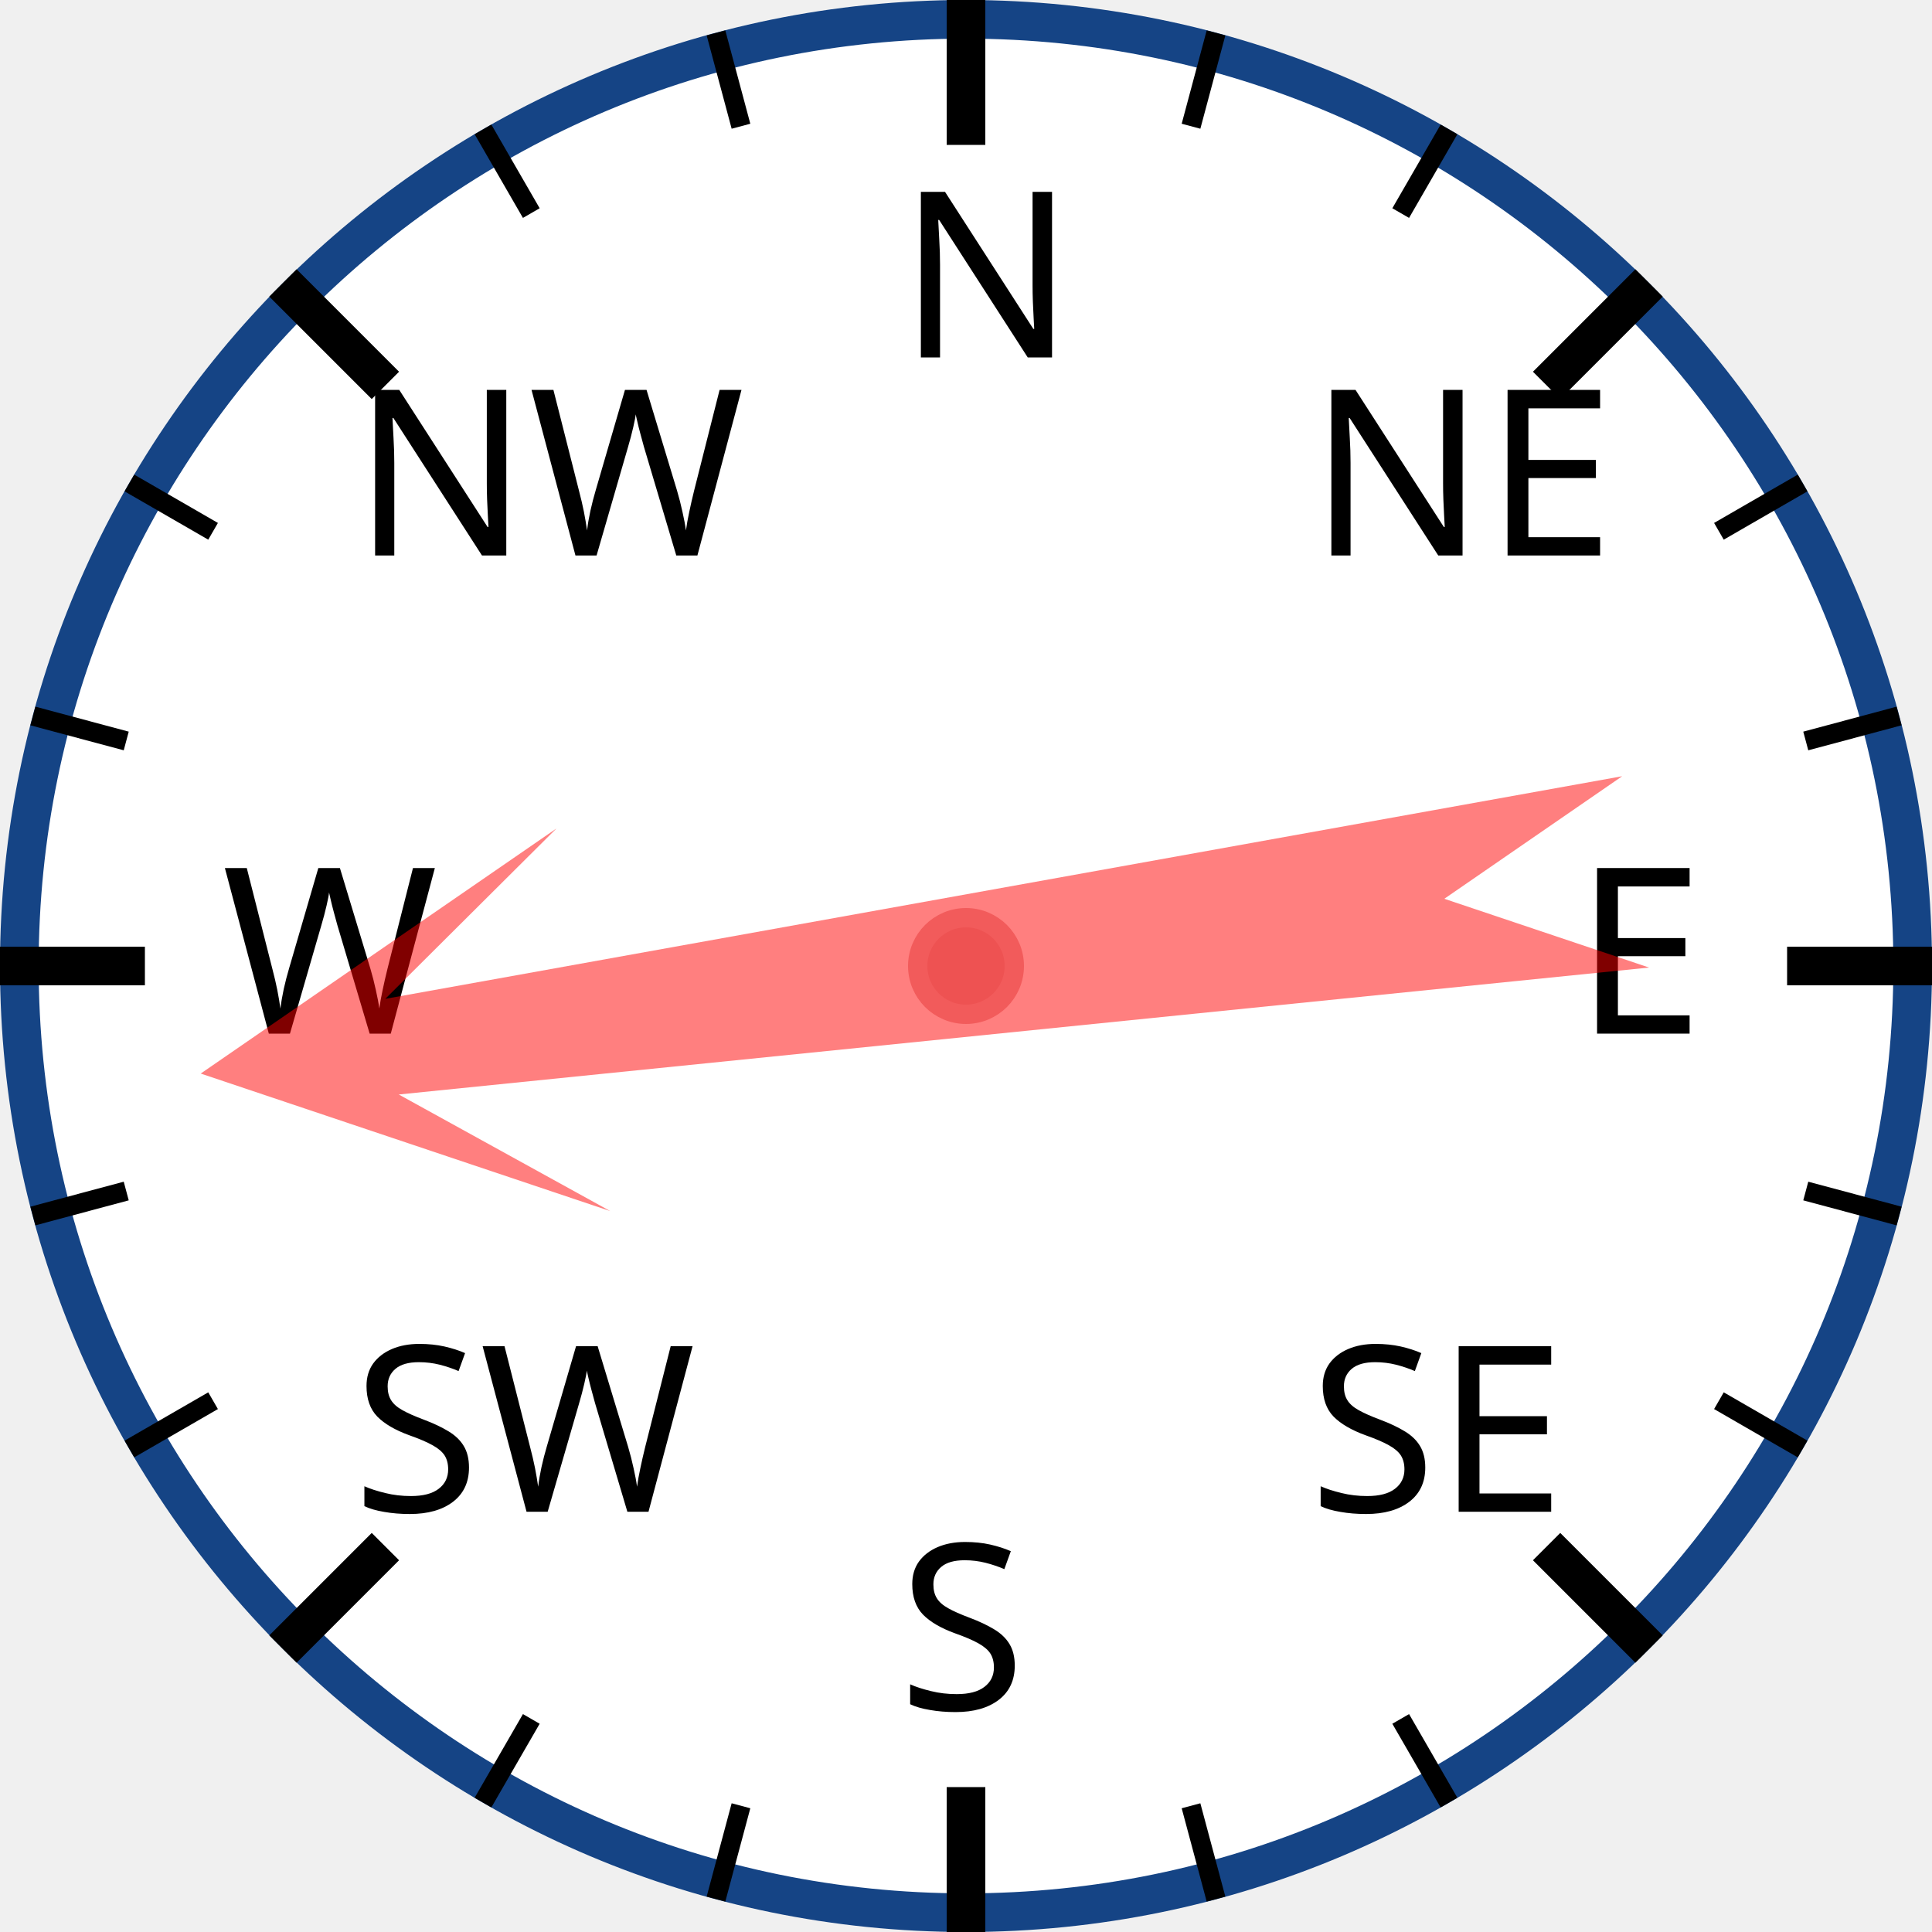
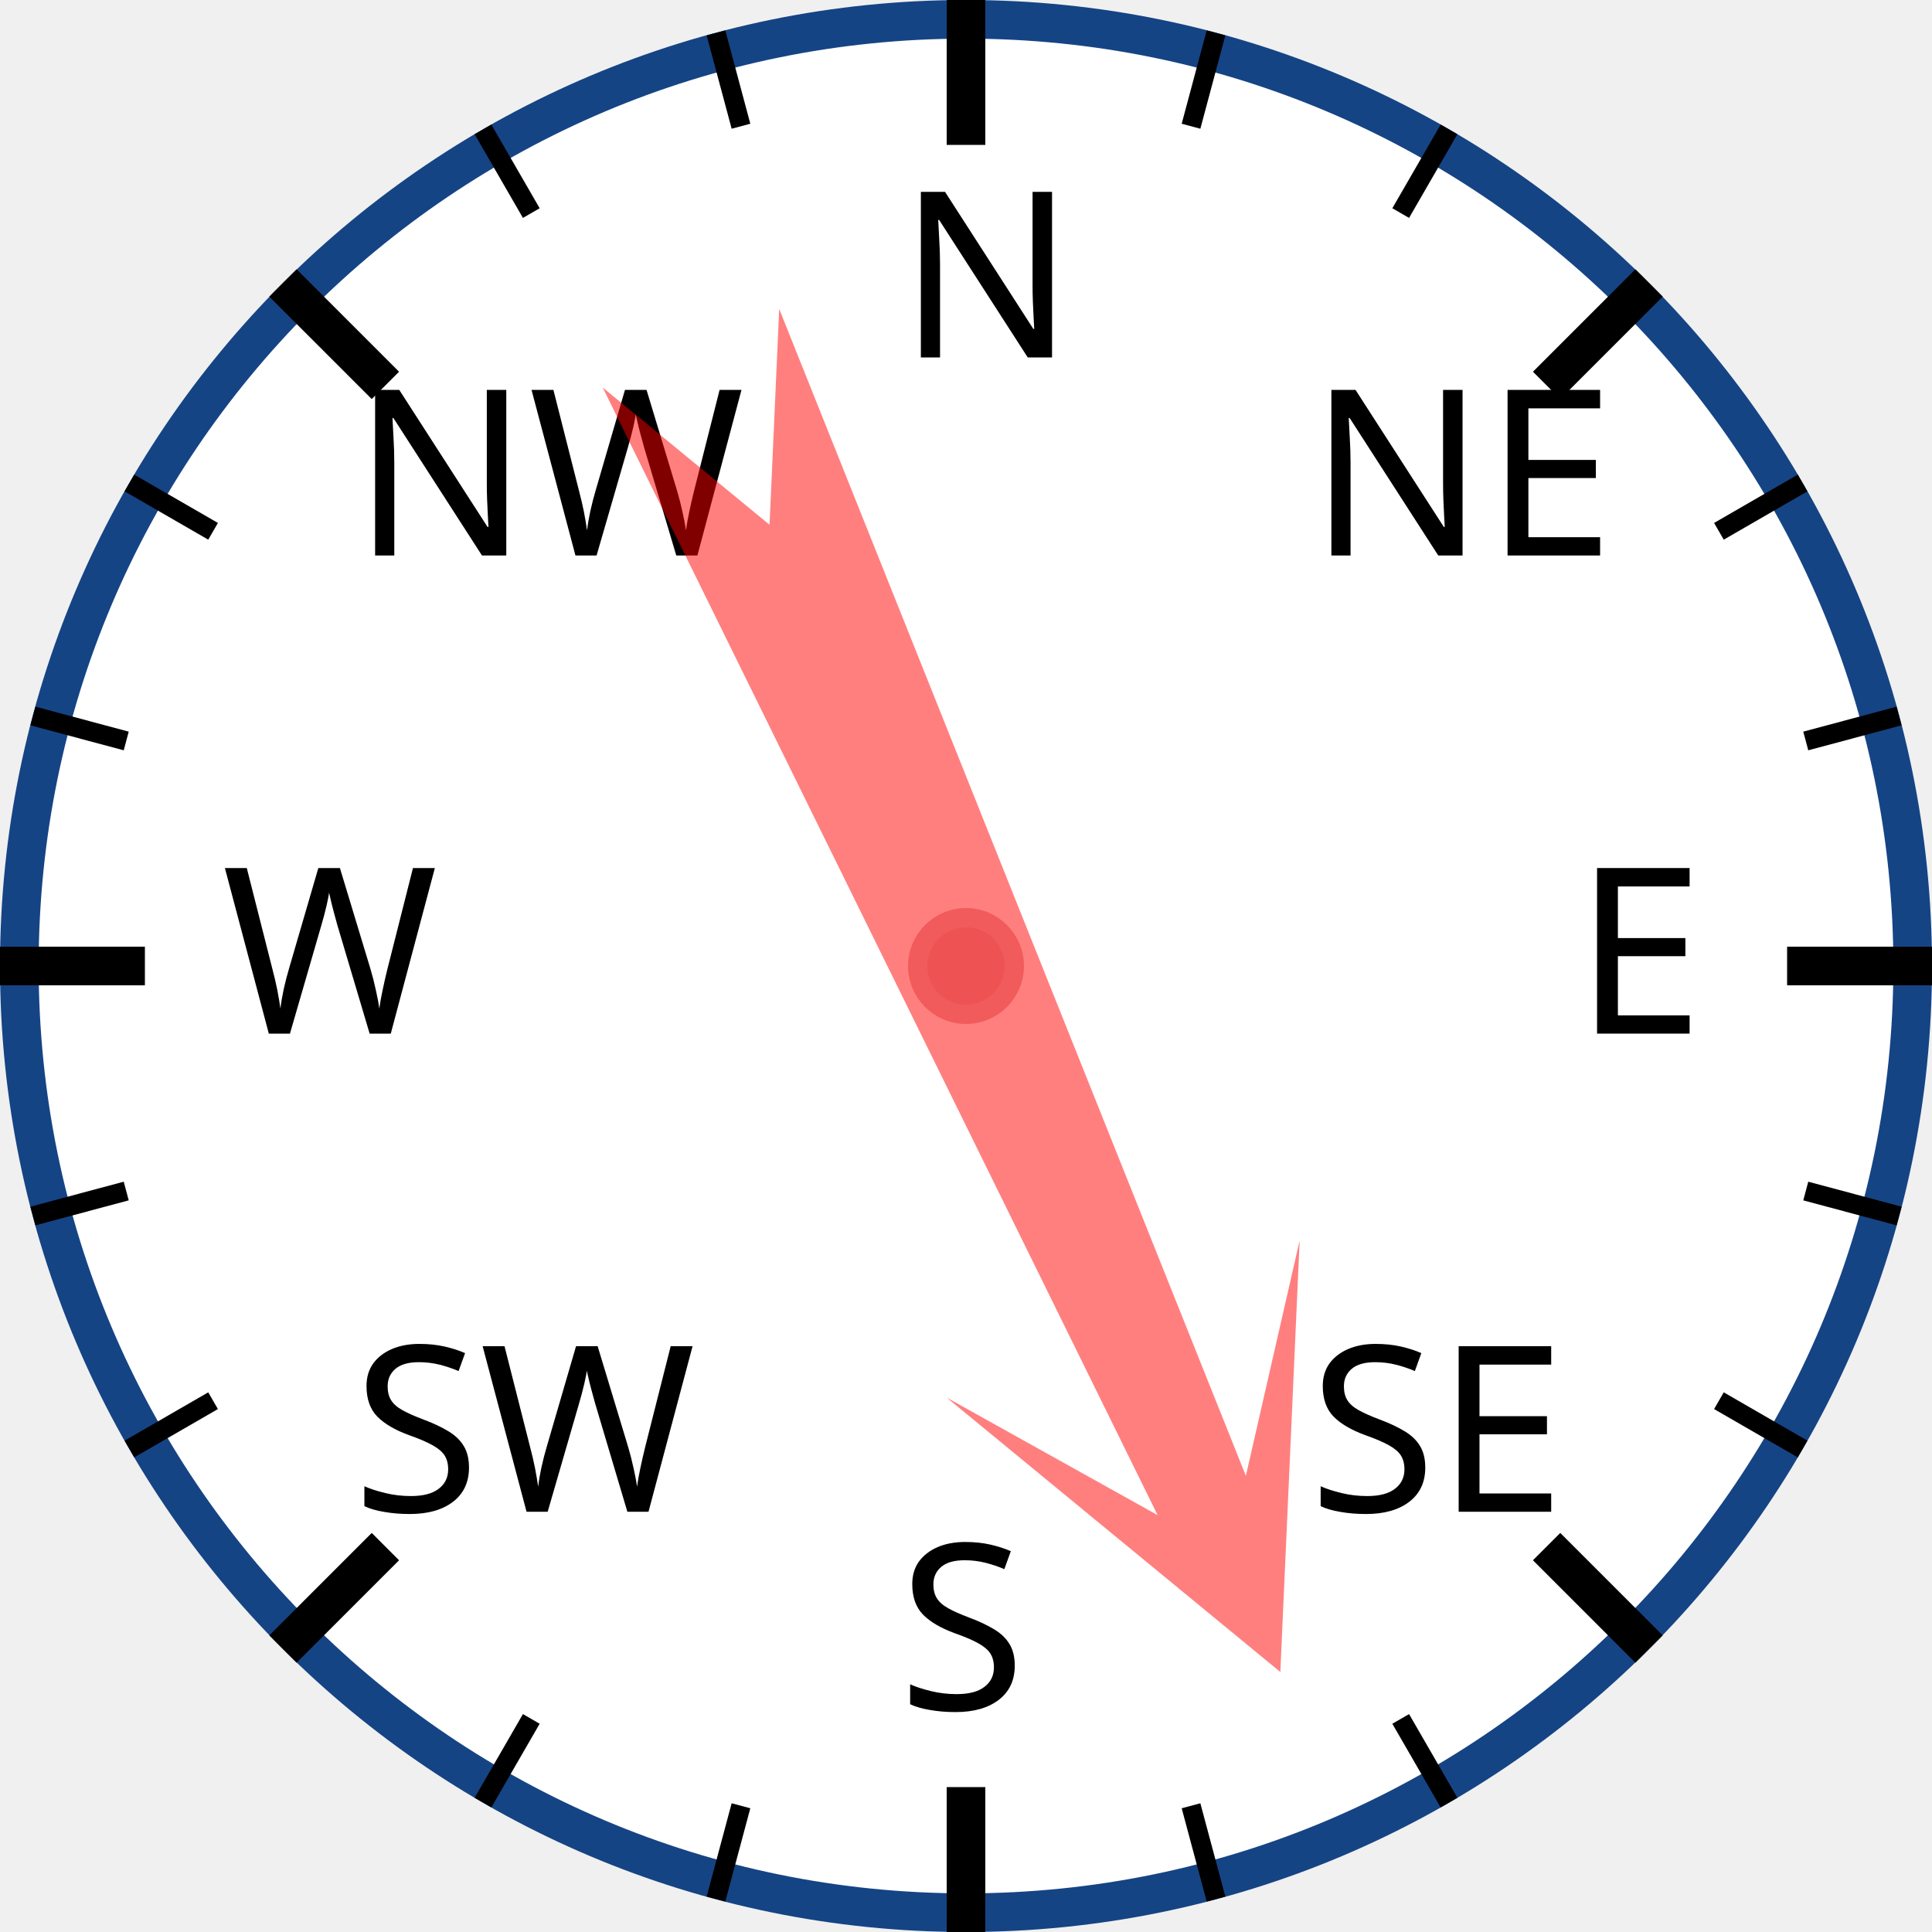
<svg xmlns="http://www.w3.org/2000/svg" width="120px" height="120px" viewBox="0 0 200 200">
  <circle cx="100" cy="100" r="98" style="fill: white; stroke: #154485; stroke-width: 4;" />
  <text x="93.0" y="37.0" style="font-family: sans-serif; font-size: 18pt;">N</text>
  <line x1="100.0" y1="0.0" x2="100.0" y2="15.0" style="stroke: black; stroke-width: 4;" />
  <line x1="74.118" y1="3.407" x2="76.706" y2="13.067" style="stroke: black; stroke-width: 2;" />
  <line x1="50" y1="13.397" x2="55" y2="22.058" style="stroke: black; stroke-width: 2;" />
  <text x="36.503" y="57.503" style="font-family: sans-serif; font-size: 18pt;">NW</text>
  <line x1="29.289" y1="29.289" x2="39.896" y2="39.896" style="stroke: black; stroke-width: 4;" />
  <line x1="13.397" y1="50" x2="22.058" y2="55" style="stroke: black; stroke-width: 2;" />
  <line x1="3.407" y1="74.118" x2="13.067" y2="76.706" style="stroke: black; stroke-width: 2;" />
  <text x="23.0" y="107.0" style="font-family: sans-serif; font-size: 18pt;">W</text>
  <line x1="0.0" y1="100.0" x2="15.0" y2="100.0" style="stroke: black; stroke-width: 4;" />
  <line x1="3.407" y1="125.882" x2="13.067" y2="123.294" style="stroke: black; stroke-width: 2;" />
  <line x1="13.397" y1="150" x2="22.058" y2="145" style="stroke: black; stroke-width: 2;" />
  <text x="36.503" y="156.497" style="font-family: sans-serif; font-size: 18pt;">SW</text>
  <line x1="29.289" y1="170.711" x2="39.896" y2="160.104" style="stroke: black; stroke-width: 4;" />
  <line x1="50" y1="186.603" x2="55" y2="177.942" style="stroke: black; stroke-width: 2;" />
  <line x1="74.118" y1="196.593" x2="76.706" y2="186.933" style="stroke: black; stroke-width: 2;" />
  <text x="93" y="177.0" style="font-family: sans-serif; font-size: 18pt;">S</text>
  <line x1="100" y1="200.0" x2="100" y2="185.0" style="stroke: black; stroke-width: 4;" />
  <line x1="125.882" y1="196.593" x2="123.294" y2="186.933" style="stroke: black; stroke-width: 2;" />
  <line x1="150.0" y1="186.603" x2="145.0" y2="177.942" style="stroke: black; stroke-width: 2;" />
  <text x="135.497" y="156.497" style="font-family: sans-serif; font-size: 18pt;">SE</text>
  <line x1="170.711" y1="170.711" x2="160.104" y2="160.104" style="stroke: black; stroke-width: 4;" />
  <line x1="186.603" y1="150" x2="177.942" y2="145" style="stroke: black; stroke-width: 2;" />
  <line x1="196.593" y1="125.882" x2="186.933" y2="123.294" style="stroke: black; stroke-width: 2;" />
  <text x="163.0" y="107" style="font-family: sans-serif; font-size: 18pt;">E</text>
  <line x1="200.0" y1="100" x2="185.0" y2="100" style="stroke: black; stroke-width: 4;" />
  <line x1="196.593" y1="74.118" x2="186.933" y2="76.706" style="stroke: black; stroke-width: 2;" />
  <line x1="186.603" y1="50" x2="177.942" y2="55" style="stroke: black; stroke-width: 2;" />
  <text x="135.497" y="57.503" style="font-family: sans-serif; font-size: 18pt;">NE</text>
  <line x1="170.711" y1="29.289" x2="160.104" y2="39.896" style="stroke: black; stroke-width: 4;" />
  <line x1="150" y1="13.397" x2="145" y2="22.058" style="stroke: black; stroke-width: 2;" />
  <line x1="125.882" y1="3.407" x2="123.294" y2="13.067" style="stroke: black; stroke-width: 2;" />
-   <polygon points="100 20 120 60 105 40 110 170 100 150 90 170 95 40 80 60" style="fill: red; fill-opacity: 0.5;" transform="rotate(262,100,100)" />
+   <polygon points="100 20 120 60 105 40 110 170 100 150 90 170 95 40 80 60" style="fill: red; fill-opacity: 0.5;" transform="rotate(156,100,100)" />
  <circle cx="100" cy="100" r="5" style="fill: #EE5252; stroke: #F25B5B; stroke-width: 2;" />
</svg>
